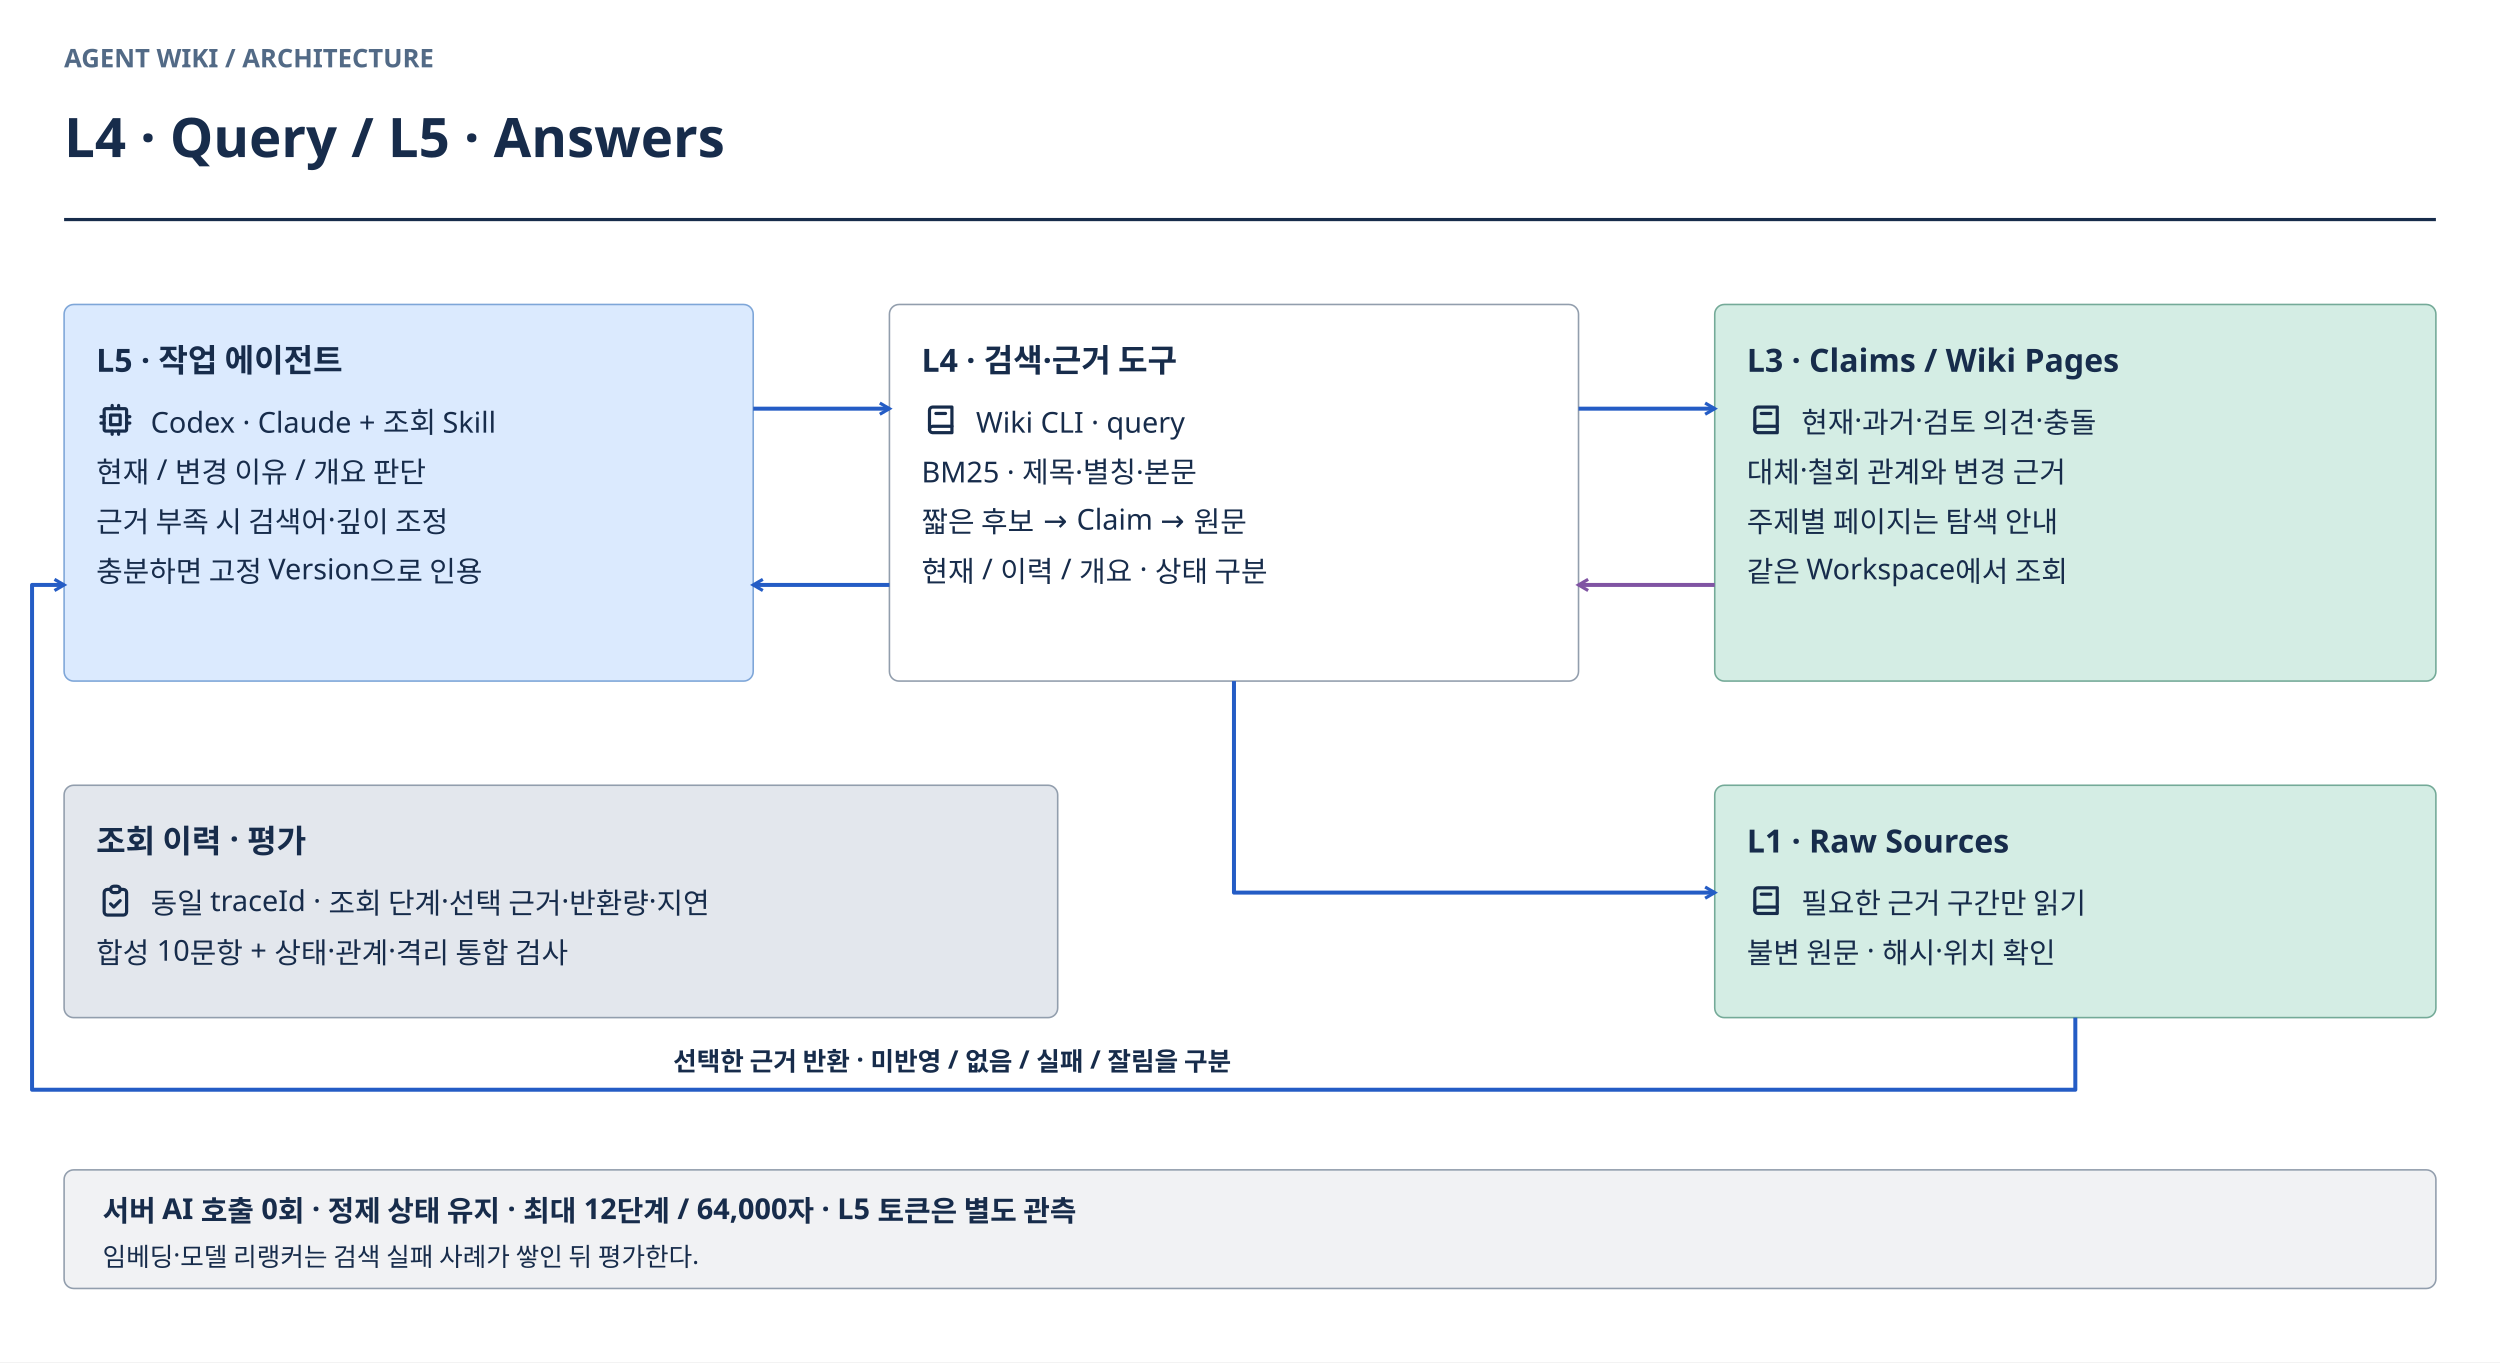
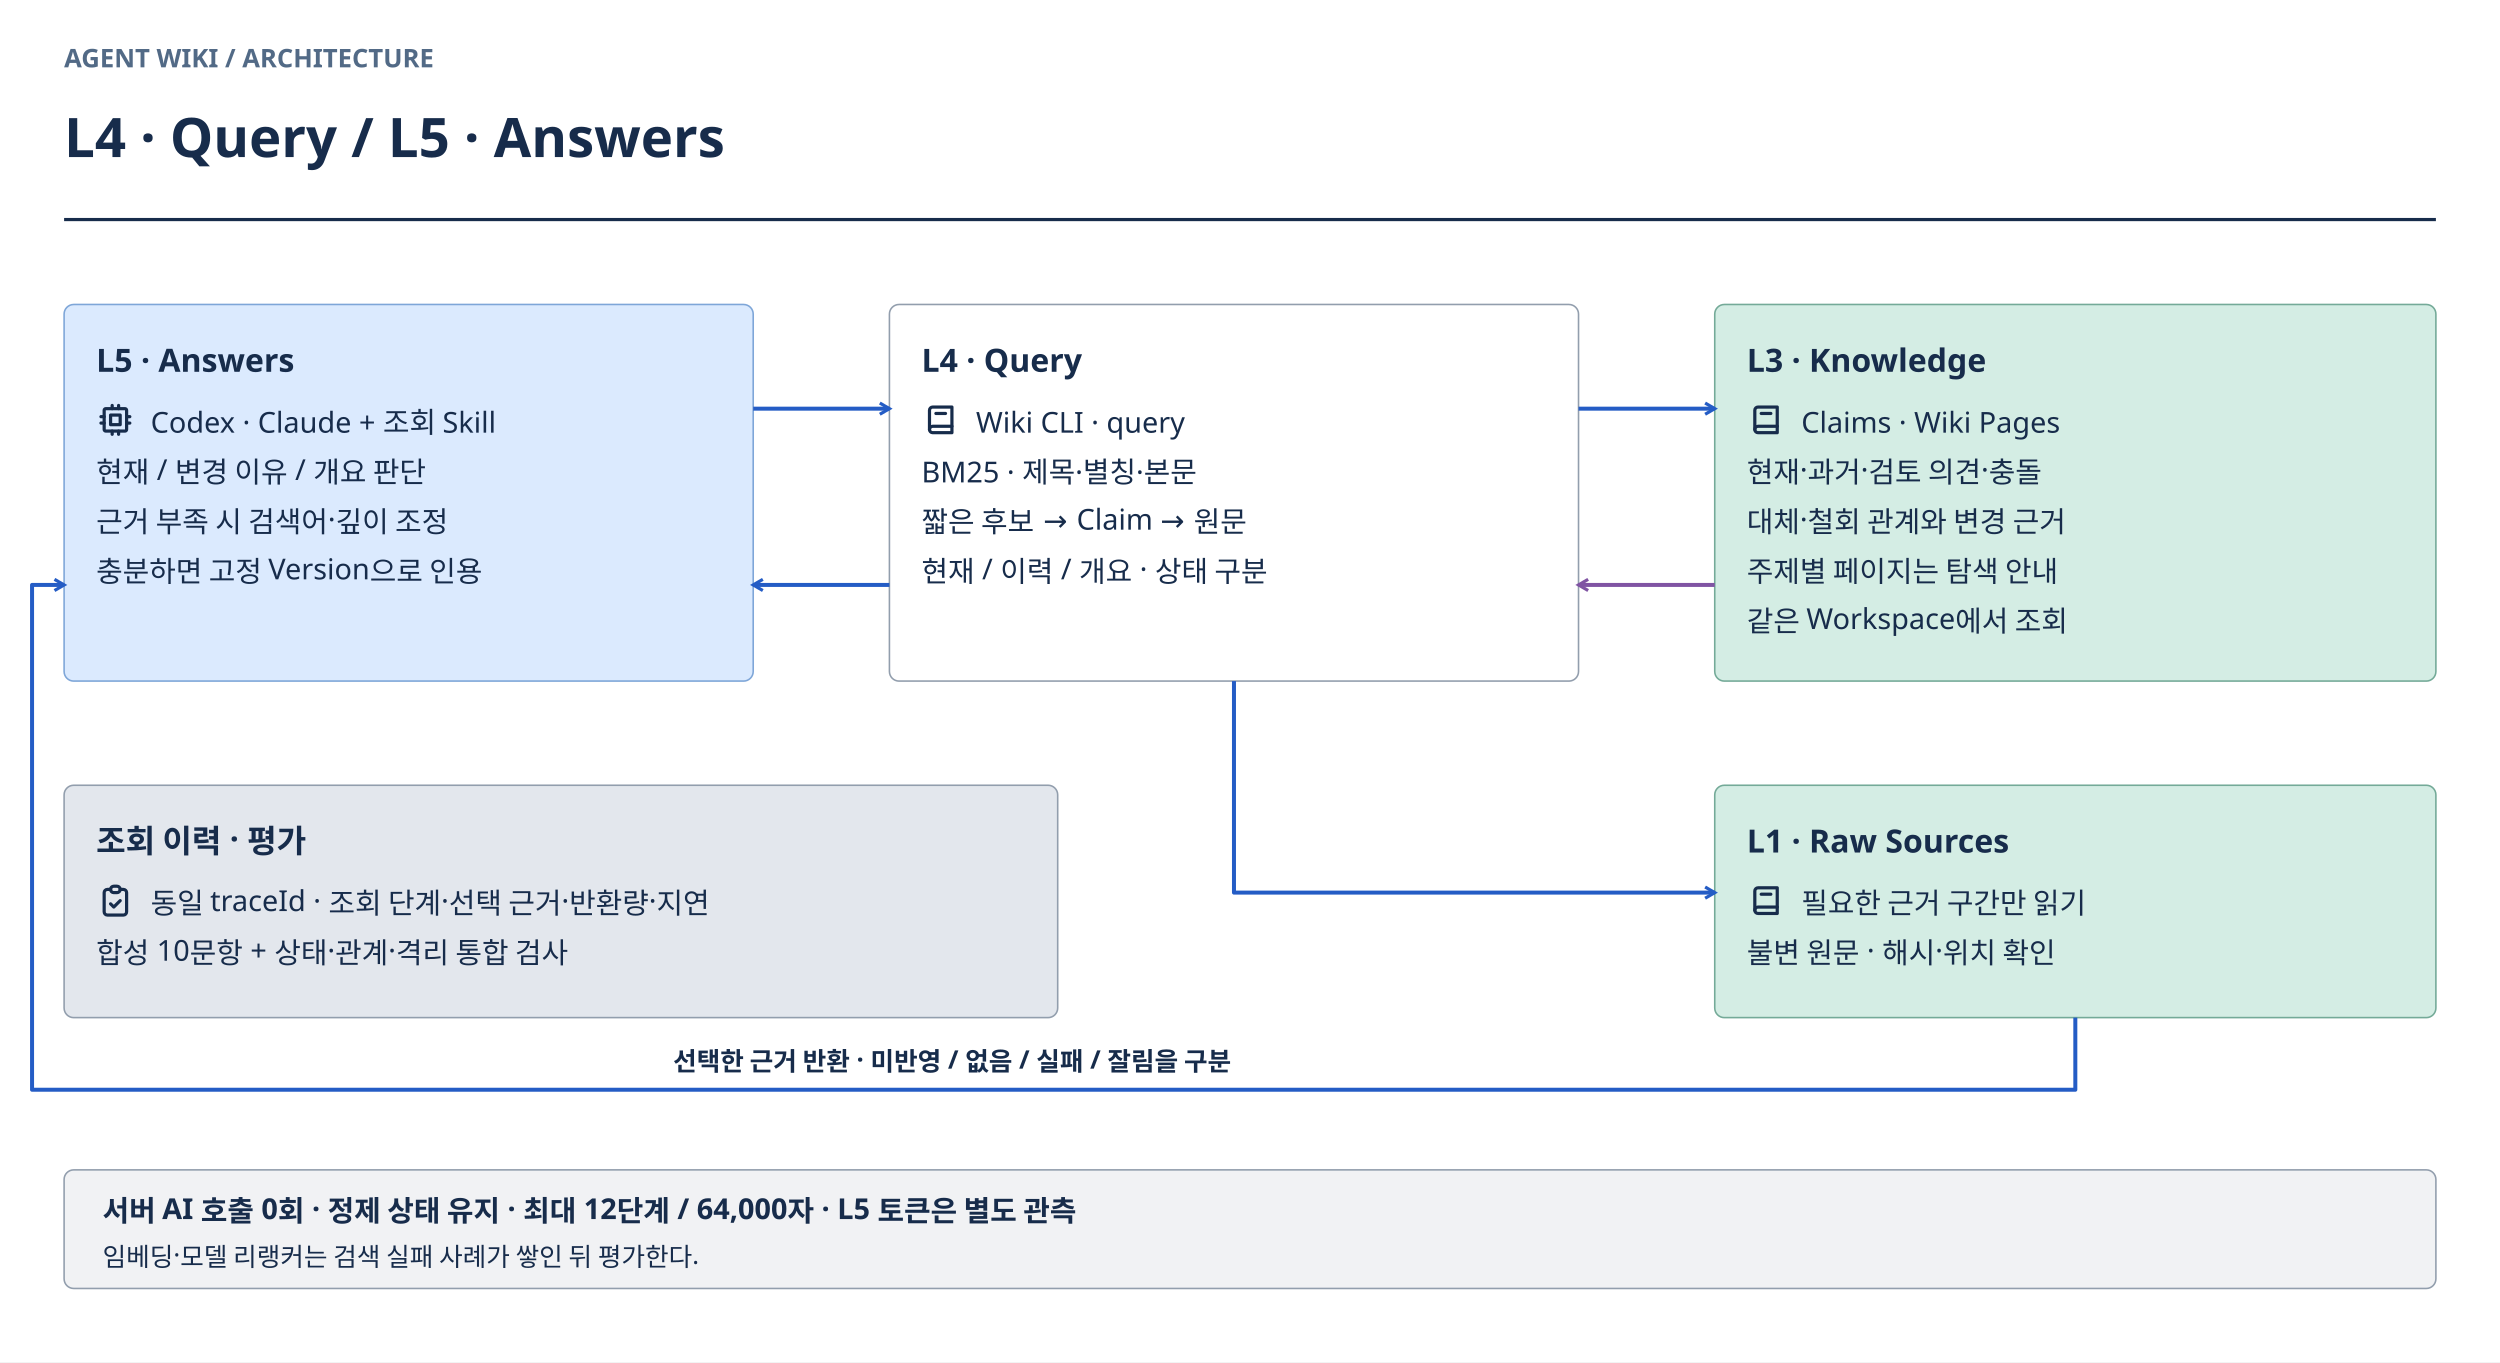
<svg xmlns="http://www.w3.org/2000/svg" width="1560" height="850" viewBox="0 0 1560 850" role="img" aria-labelledby="title desc">
  <defs>
    <marker id="arrow-ingest" markerWidth="9" markerHeight="9" refX="7" refY="4.5" orient="auto-start-reverse" markerUnits="userSpaceOnUse">
      <path d="M1 1 L7 4.5 L1 8" fill="none" stroke="#B35C00" stroke-width="2" />
    </marker>
    <marker id="arrow-query" markerWidth="9" markerHeight="9" refX="7" refY="4.5" orient="auto-start-reverse" markerUnits="userSpaceOnUse">
      <path d="M1 1 L7 4.5 L1 8" fill="none" stroke="#245CC5" stroke-width="2" />
    </marker>
    <marker id="arrow-ops" markerWidth="9" markerHeight="9" refX="7" refY="4.5" orient="auto-start-reverse" markerUnits="userSpaceOnUse">
      <path d="M1 1 L7 4.5 L1 8" fill="none" stroke="#68778B" stroke-width="2" />
    </marker>
    <marker id="arrow-relation" markerWidth="9" markerHeight="9" refX="7" refY="4.5" orient="auto-start-reverse" markerUnits="userSpaceOnUse">
      <path d="M1 1 L7 4.5 L1 8" fill="none" stroke="#8054A3" stroke-width="2" />
    </marker>
  </defs>
  <g font-family="Noto Sans KR, sans-serif">
    <rect width="1560" height="850" fill="#FFFFFF" />
    <text x="40" y="42" font-size="16" font-weight="700" fill="#526A86">AGENT WIKI / ARCHITECTURE</text>
    <text x="40" y="98" font-size="34" font-weight="700" fill="#172C4B">L4 · Query / L5 · Answers</text>
    <path d="M40 137 H1520" stroke="#172C4B" stroke-width="2" />
    <rect x="40" y="190" width="430" height="235" rx="6" fill="#DBEAFE" stroke="#7EA6D8" />
-     <text x="60" y="232" font-size="20" font-weight="700" fill="#172C4B">L5 · 작업 에이전트</text>
+     <text x="60" y="232" font-size="20" font-weight="700" fill="#172C4B">L5 · Answers</text>
    <svg width="24" height="24" viewBox="0 0 24 24" fill="none" stroke="currentColor" stroke-width="2" stroke-linecap="round" stroke-linejoin="round" x="60" y="250" color="#172C4B">
      <path d="M5 5m0 1a1 1 0 0 1 1 -1h12a1 1 0 0 1 1 1v12a1 1 0 0 1 -1 1h-12a1 1 0 0 1 -1 -1z" />
      <path d="M9 9h6v6h-6z" />
      <path d="M3 10h2" />
      <path d="M3 14h2" />
      <path d="M10 3v2" />
      <path d="M14 3v2" />
      <path d="M21 10h-2" />
      <path d="M21 14h-2" />
      <path d="M14 21v-2" />
      <path d="M10 21v-2" />
    </svg>
    <text x="94" y="270" font-size="18" font-weight="400" fill="#172C4B">Codex · Claude + 조회 Skill</text>
    <text x="60" y="301" font-size="18" font-weight="400" fill="#172C4B">현재 / 변경 이유 / 개요 판단</text>
    <text x="60" y="332" font-size="18" font-weight="400" fill="#172C4B">근거 부족 시 검색어·깊이 조정</text>
    <text x="60" y="363" font-size="18" font-weight="400" fill="#172C4B">충분하면 고정 Version으로 인용</text>
    <rect x="555" y="190" width="430" height="235" rx="6" fill="#FFFFFF" stroke="#929EAD" />
-     <text x="575" y="232" font-size="20" font-weight="700" fill="#172C4B">L4 · 검색·근거 도구</text>
+     <text x="575" y="232" font-size="20" font-weight="700" fill="#172C4B">L4 · Query</text>
    <svg width="24" height="24" viewBox="0 0 24 24" fill="none" stroke="currentColor" stroke-width="2" stroke-linecap="round" stroke-linejoin="round" x="575" y="250" color="#172C4B">
      <path d="M19 4v16h-12a2 2 0 0 1 -2 -2v-12a2 2 0 0 1 2 -2h12z" />
      <path d="M19 16h-12a2 2 0 0 0 -2 2" />
      <path d="M9 8h6" />
    </svg>
    <text x="609" y="270" font-size="18" font-weight="400" fill="#172C4B">Wiki CLI · query</text>
    <text x="575" y="301" font-size="18" font-weight="400" fill="#172C4B">BM25 · 제목·별칭·본문</text>
    <text x="575" y="332" font-size="18" font-weight="400" fill="#172C4B">짧은 후보 → Claim → 원문</text>
    <text x="575" y="363" font-size="18" font-weight="400" fill="#172C4B">현재 / 이력 / 개요 · 상태 구분</text>
    <rect x="1070" y="190" width="450" height="235" rx="6" fill="#D4EDE4" stroke="#74AA98" />
-     <text x="1090" y="232" font-size="20" font-weight="700" fill="#172C4B">L3 · Claims / Wiki Pages</text>
+     <text x="1090" y="232" font-size="20" font-weight="700" fill="#172C4B">L3 · Knowledge</text>
    <svg width="24" height="24" viewBox="0 0 24 24" fill="none" stroke="currentColor" stroke-width="2" stroke-linecap="round" stroke-linejoin="round" x="1090" y="250" color="#172C4B">
      <path d="M19 4v16h-12a2 2 0 0 1 -2 -2v-12a2 2 0 0 1 2 -2h12z" />
      <path d="M19 16h-12a2 2 0 0 0 -2 2" />
      <path d="M9 8h6" />
    </svg>
-     <text x="1124" y="270" font-size="18" font-weight="400" fill="#172C4B">현재·과거·검토 의견·충돌</text>
-     <text x="1090" y="301" font-size="18" font-weight="400" fill="#172C4B">대체·철회 관계와 변경 근거</text>
-     <text x="1090" y="332" font-size="18" font-weight="400" fill="#172C4B">주제별 페이지는 탐색 안내</text>
-     <text x="1090" y="363" font-size="18" font-weight="400" fill="#172C4B">같은 Workspace에서 조회</text>
+     <text x="1124" y="270" font-size="18" font-weight="400" fill="#172C4B">Claims · Wiki Pages</text>
+     <text x="1090" y="301" font-size="18" font-weight="400" fill="#172C4B">현재·과거·검토 의견·충돌</text>
+     <text x="1090" y="332" font-size="18" font-weight="400" fill="#172C4B">대체·철회 관계와 변경 근거</text>
+     <text x="1090" y="363" font-size="18" font-weight="400" fill="#172C4B">주제별 페이지는 탐색 안내</text>
+     <text x="1090" y="394" font-size="18" font-weight="400" fill="#172C4B">같은 Workspace에서 조회</text>
    <path d="M470 255 H555" fill="none" stroke="#245CC5" stroke-width="2.5" stroke-linejoin="round" marker-end="url(#arrow-query)" />
    <path d="M985 255 H1070" fill="none" stroke="#245CC5" stroke-width="2.5" stroke-linejoin="round" marker-end="url(#arrow-query)" />
    <path d="M1070 365 H985" fill="none" stroke="#8054A3" stroke-width="2.5" stroke-linejoin="round" marker-end="url(#arrow-relation)" />
    <path d="M555 365 H470" fill="none" stroke="#245CC5" stroke-width="2.5" stroke-linejoin="round" marker-end="url(#arrow-query)" />
    <rect x="1070" y="490" width="450" height="145" rx="6" fill="#D4EDE4" stroke="#74AA98" />
    <text x="1090" y="532" font-size="20" font-weight="700" fill="#172C4B">L1 · Raw Sources</text>
    <svg width="24" height="24" viewBox="0 0 24 24" fill="none" stroke="currentColor" stroke-width="2" stroke-linecap="round" stroke-linejoin="round" x="1090" y="550" color="#172C4B">
      <path d="M19 4v16h-12a2 2 0 0 1 -2 -2v-12a2 2 0 0 1 2 -2h12z" />
      <path d="M19 16h-12a2 2 0 0 0 -2 2" />
      <path d="M9 8h6" />
    </svg>
    <text x="1124" y="570" font-size="18" font-weight="400" fill="#172C4B">필요한 근거 구간만 읽기</text>
    <text x="1090" y="601" font-size="18" font-weight="400" fill="#172C4B">불변 원문 · 해시·위치 확인</text>
    <path d="M770 425 V557 H1070" fill="none" stroke="#245CC5" stroke-width="2.5" stroke-linejoin="round" marker-end="url(#arrow-query)" />
    <path d="M1295 635 V680 H20 V365 H40" fill="none" stroke="#245CC5" stroke-width="2.5" stroke-linejoin="round" marker-end="url(#arrow-query)" />
    <text x="420" y="668" font-size="16" font-weight="700" fill="#172C4B">선택한 근거 반환 · 미반영 / 없음 / 실패 / 잘림을 구분</text>
    <rect x="40" y="490" width="620" height="145" rx="6" fill="#E3E7ED" stroke="#929EAD" />
    <text x="60" y="532" font-size="20" font-weight="700" fill="#172C4B">조회 이력 · 평가</text>
    <svg width="24" height="24" viewBox="0 0 24 24" fill="none" stroke="currentColor" stroke-width="2" stroke-linecap="round" stroke-linejoin="round" x="60" y="550" color="#172C4B">
      <path d="M9 5h-2a2 2 0 0 0 -2 2v12a2 2 0 0 0 2 2h10a2 2 0 0 0 2 -2v-12a2 2 0 0 0 -2 -2h-2" />
      <path d="M9 3m0 2a2 2 0 0 1 2 -2h2a2 2 0 0 1 2 2v0a2 2 0 0 1 -2 2h-2a2 2 0 0 1 -2 -2z" />
      <path d="M9 14l2 2l4 -4" />
    </svg>
    <text x="94" y="570" font-size="18" font-weight="400" fill="#172C4B">동일 traceId · 조회 단계·선택 근거·반환량·지연</text>
    <text x="60" y="601" font-size="18" font-weight="400" fill="#172C4B">합성 10문항 + 상태·관계·격리 통합 검사</text>
    <rect x="40" y="730" width="1480" height="74" rx="6" fill="#F1F2F4" stroke="#929EAD" />
    <text x="64" y="762" font-size="18" font-weight="700" fill="#172C4B">서버 AI 호출 0회 · 정제 상태 유지 · 최대 12단계 / 64,000자 · L5 토큰은 별도 관측</text>
    <text x="64" y="790" font-size="16" font-weight="400" fill="#172C4B">임베딩·모델 리랭커는 검색 실패 사례가 쌓인 뒤 평가한다.</text>
  </g>
</svg>
